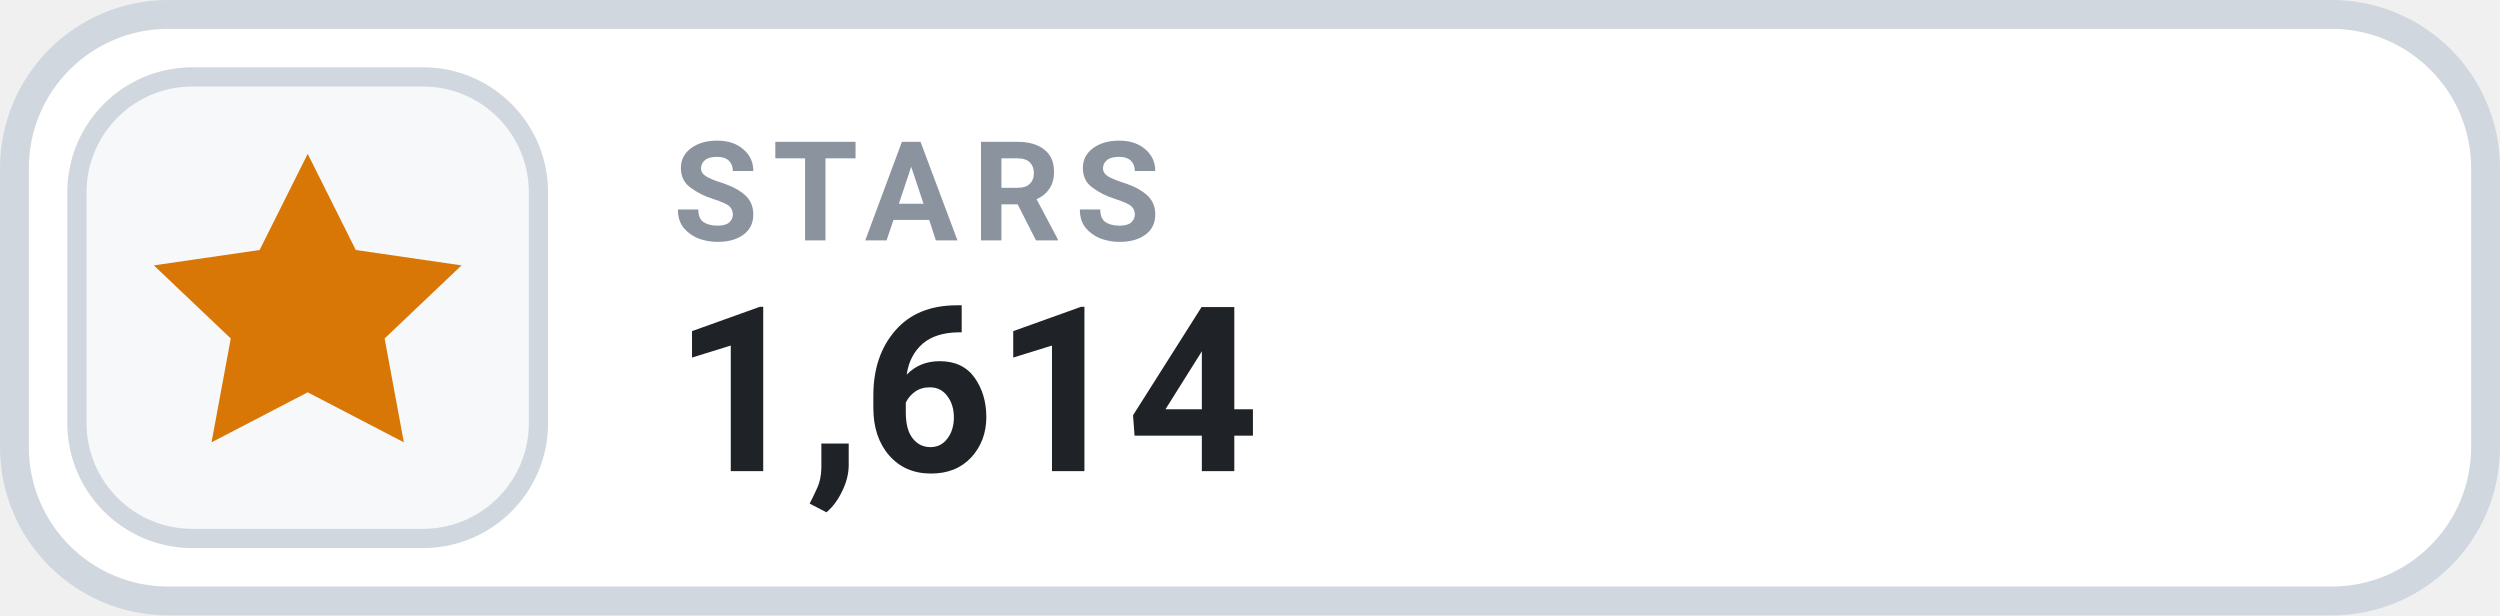
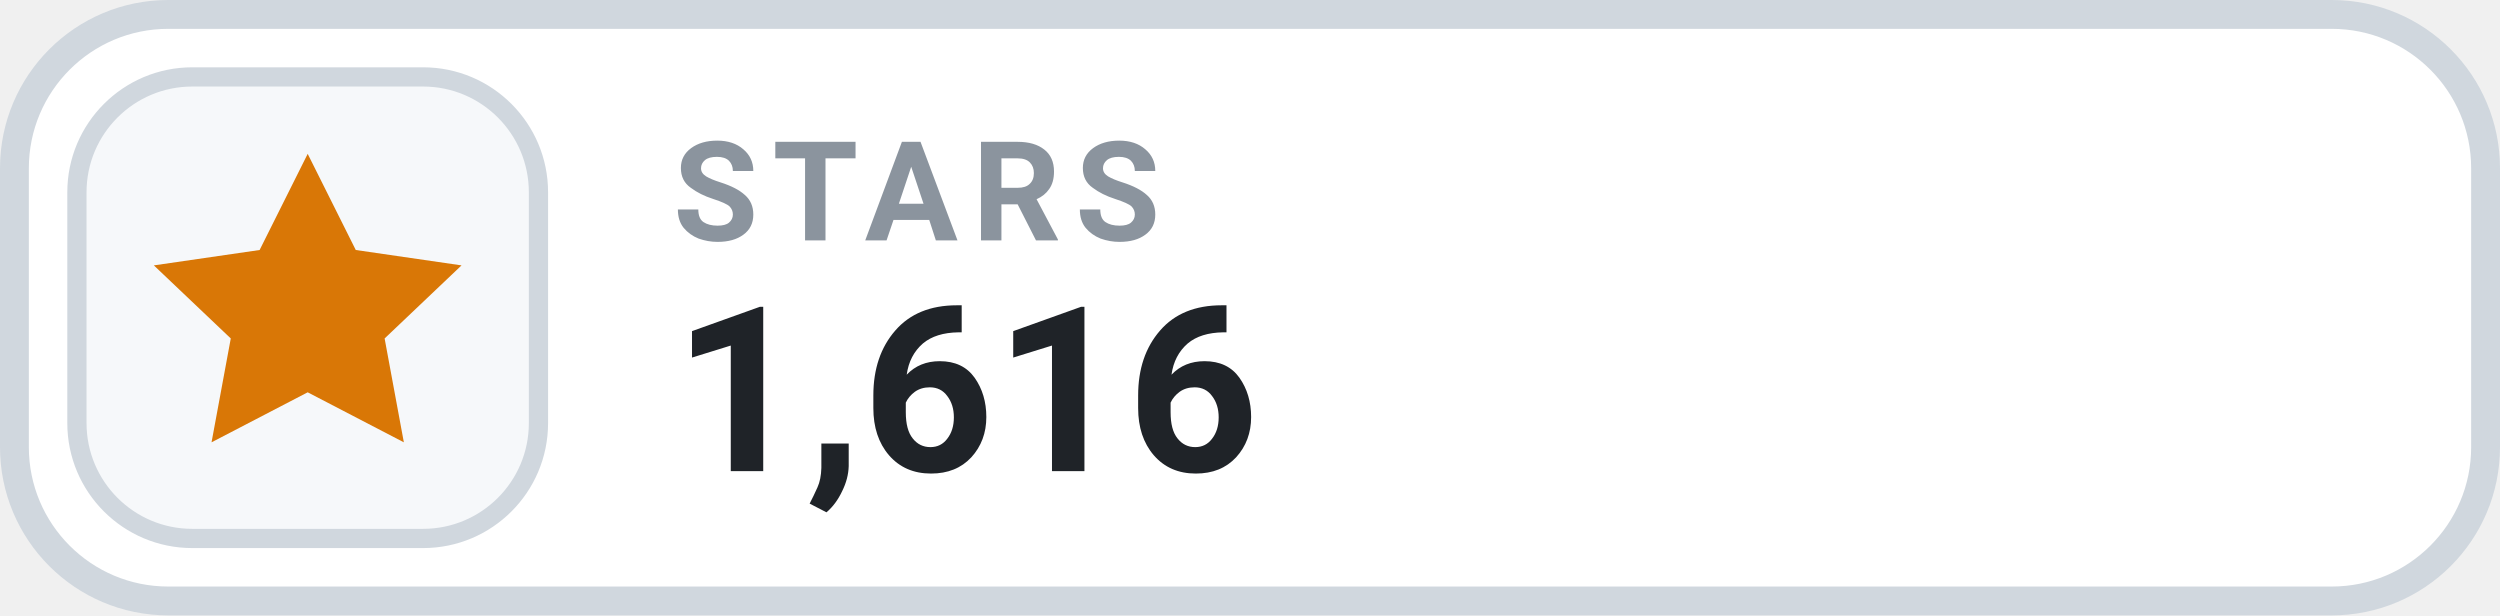
- <svg xmlns="http://www.w3.org/2000/svg" width="130" height="32" viewBox="0 0 130 32" role="img" aria-label="STARS 1,614">
+ <svg xmlns="http://www.w3.org/2000/svg" width="130" height="32" viewBox="0 0 130 32" role="img" aria-label="STARS 1,616">
  <rect x=".75" y=".75" width="128.5" height="30.5" rx="8" fill="#FFFFFF" stroke="#D0D7DE" stroke-width="1.5" />
  <rect x="4" y="4" width="24" height="24" rx="6" fill="#F6F8FA" stroke="#D0D7DE" stroke-width="1" />
  <g transform="translate(16 16)" style="color:#D97706;">
    <path d="M0 -8 l2.5 5 5.5 .8 -4 3.8 1 5.4 -5 -2.6 -5 2.6 1 -5.4 -4 -3.8 5.5 -.8 Z" fill="currentColor" />
  </g>
  <text x="35" y="12.5" fill="#8B949E" font-family="-apple-system,BlinkMacSystemFont,'Segoe UI',Roboto,Helvetica,Arial,sans-serif" font-size="7.2" font-weight="700" letter-spacing=".75">STARS</text>
-   <text x="35" y="24.5" fill="#1F2328" font-family="-apple-system,BlinkMacSystemFont,'Segoe UI',Roboto,Helvetica,Arial,sans-serif" font-size="12" font-weight="700">1,614</text>
+   <text x="35" y="24.5" fill="#1F2328" font-family="-apple-system,BlinkMacSystemFont,'Segoe UI',Roboto,Helvetica,Arial,sans-serif" font-size="12" font-weight="700">1,616</text>
</svg>
